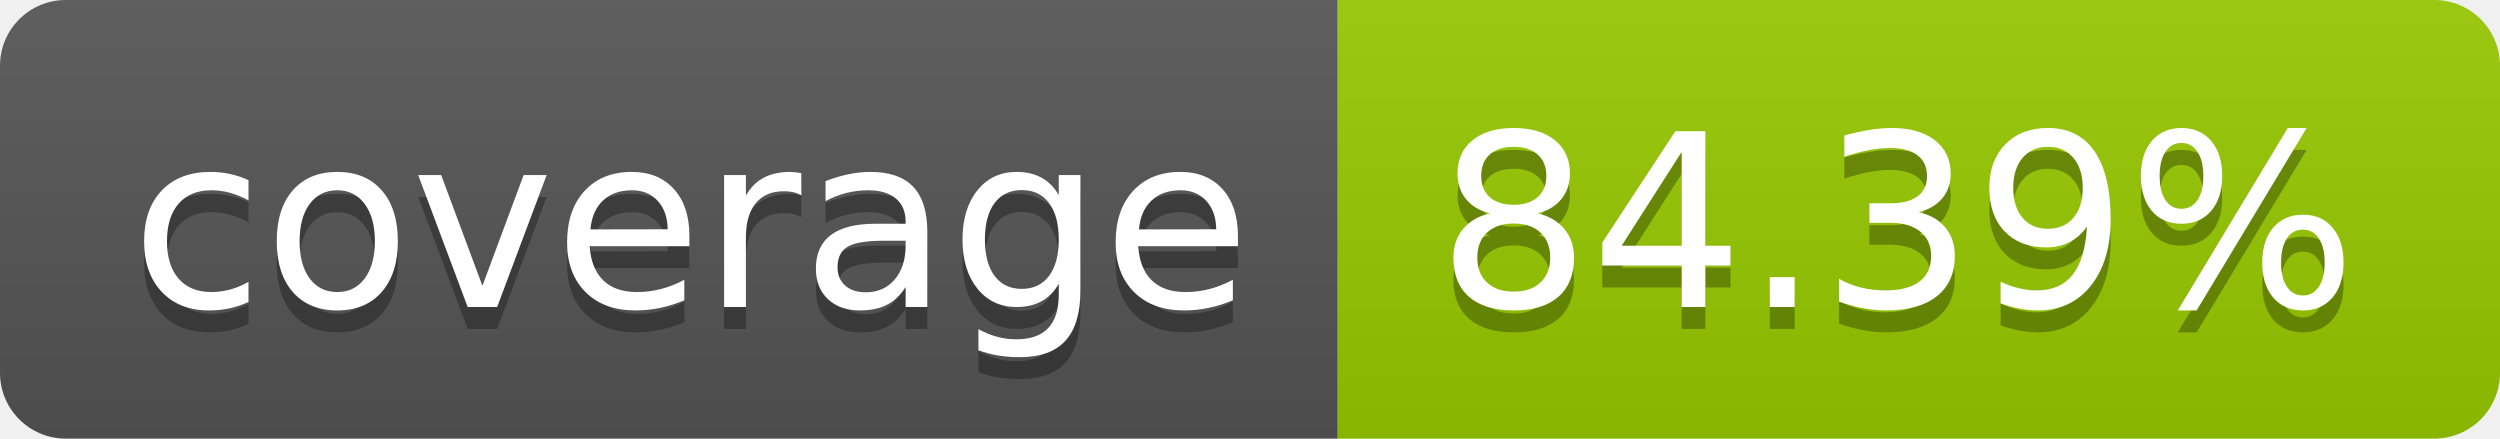
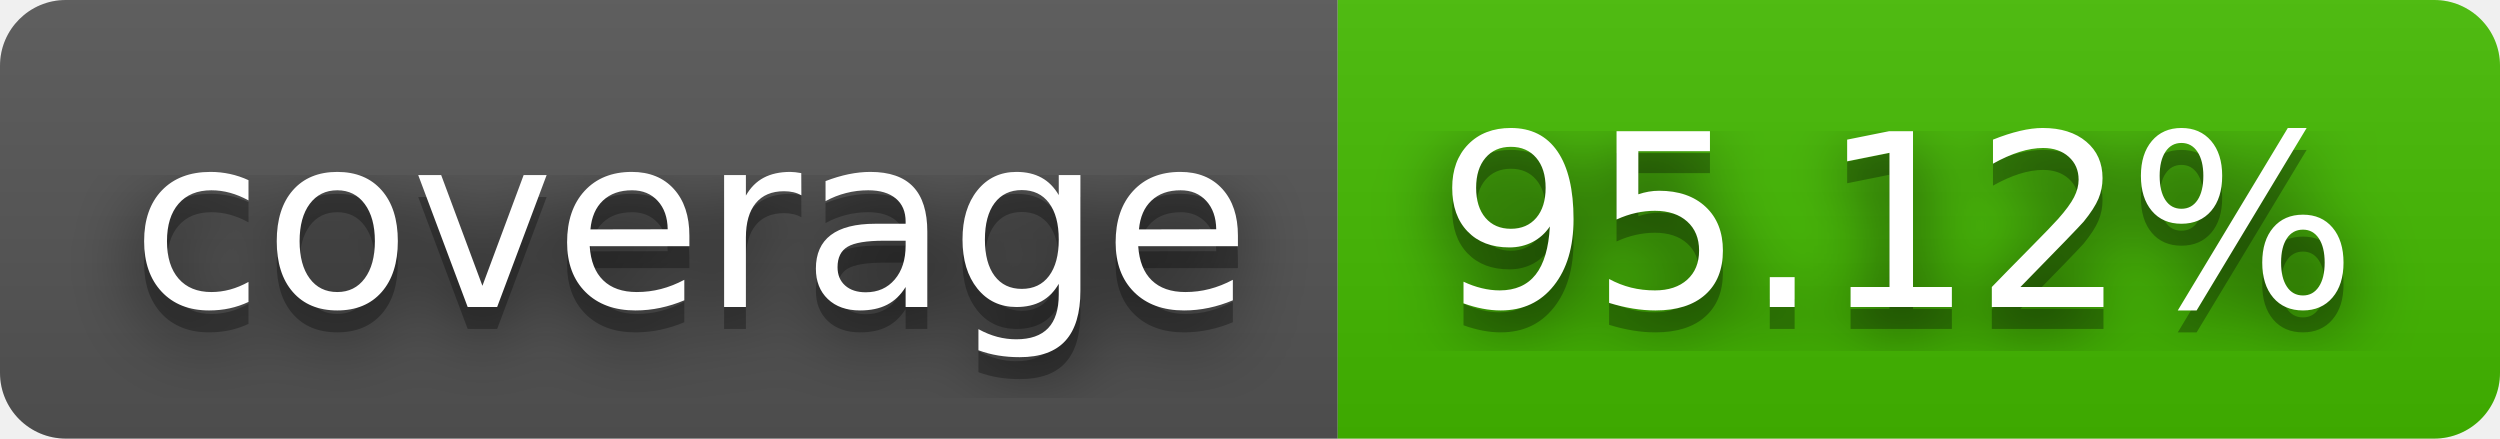
- <svg xmlns="http://www.w3.org/2000/svg" width="114" height="20" role="img" aria-label="coverage: 84.39%">
+ <svg xmlns="http://www.w3.org/2000/svg" width="114" height="20" role="img" aria-label="coverage: 95.12%">
+   <filter id="blur">
+     <feGaussianBlur stdDeviation="16" />
+   </filter>
  <linearGradient id="s" x2="0" y2="100%">
    <stop offset="0" stop-color="#bbb" stop-opacity=".1" />
    <stop offset="1" stop-opacity=".1" />
  </linearGradient>
  <clipPath id="r">
-     <rect width="114" height="20" rx="3" fill="#fff" />
+     <rect width="114" height="20" rx="3" />
  </clipPath>
  <g clip-path="url(#r)">
    <rect width="61" height="20" fill="#555" />
-     <rect x="61" width="53" height="20" fill="#97ca00" />
+     <rect x="61" width="53" height="20" fill="#4b0" />
    <rect width="114" height="20" fill="url(#s)" />
  </g>
  <g fill="#fff" text-anchor="middle" font-family="Verdana,Geneva,DejaVu Sans,sans-serif" text-rendering="geometricPrecision" font-size="110">
-     <text aria-hidden="true" x="315" y="150" fill="#010101" fill-opacity=".3" transform="scale(.1)" textLength="510">coverage</text>
-     <text x="315" y="140" transform="scale(.1)" fill="#fff" textLength="510">coverage</text>
-     <text aria-hidden="true" x="865" y="150" fill="#010101" fill-opacity=".3" transform="scale(.1)" textLength="430">84.39%</text>
-     <text x="865" y="140" transform="scale(.1)" fill="#fff" textLength="430">84.39%</text>
+     <g transform="scale(.1)">
+       <g aria-hidden="true" fill="#010101">
+         <text x="315" y="150" fill-opacity=".8" filter="url(#blur)" textLength="510">coverage</text>
+         <text x="315" y="150" fill-opacity=".3" textLength="510">coverage</text>
+       </g>
+       <text x="315" y="140" textLength="510">coverage</text>
+     </g>
+     <g transform="scale(.1)">
+       <g aria-hidden="true" fill="#010101">
+         <text x="865" y="150" fill-opacity=".8" filter="url(#blur)" textLength="430">95.12%</text>
+         <text x="865" y="150" fill-opacity=".3" textLength="430">95.12%</text>
+       </g>
+       <text x="865" y="140" textLength="430">95.12%</text>
+     </g>
  </g>
</svg>
